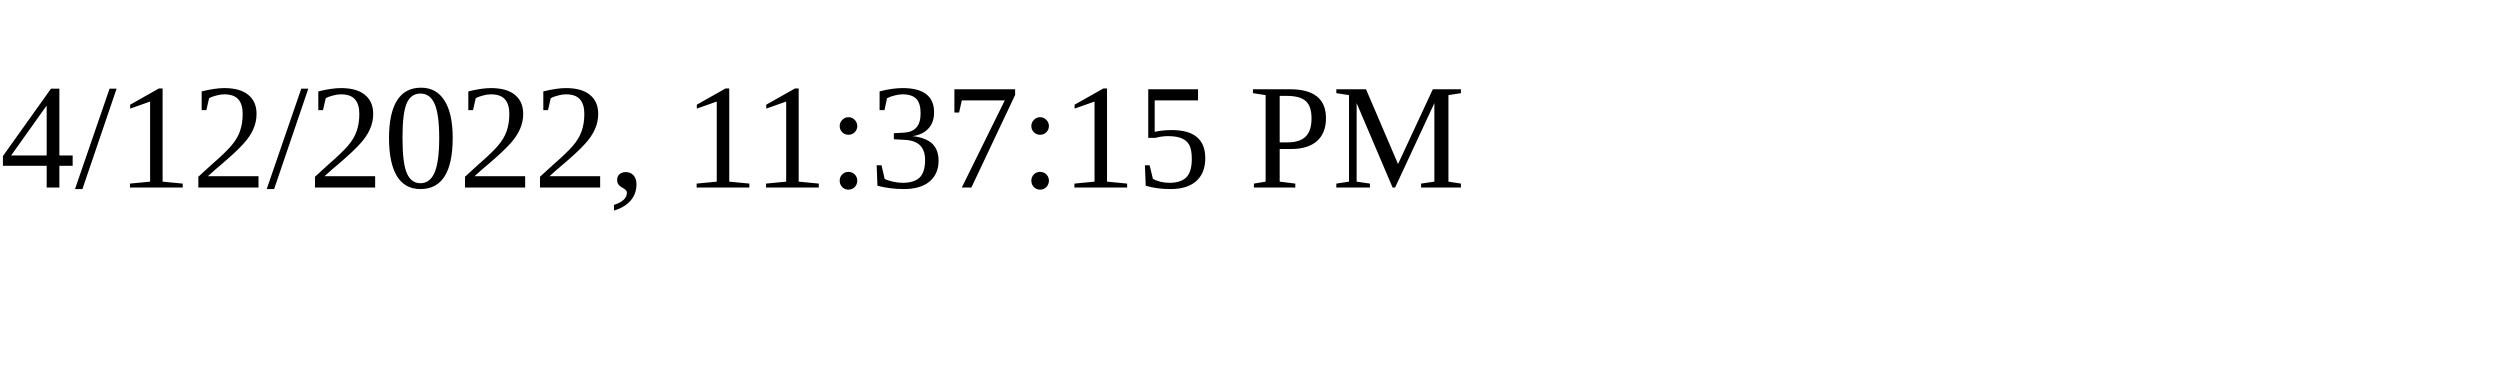
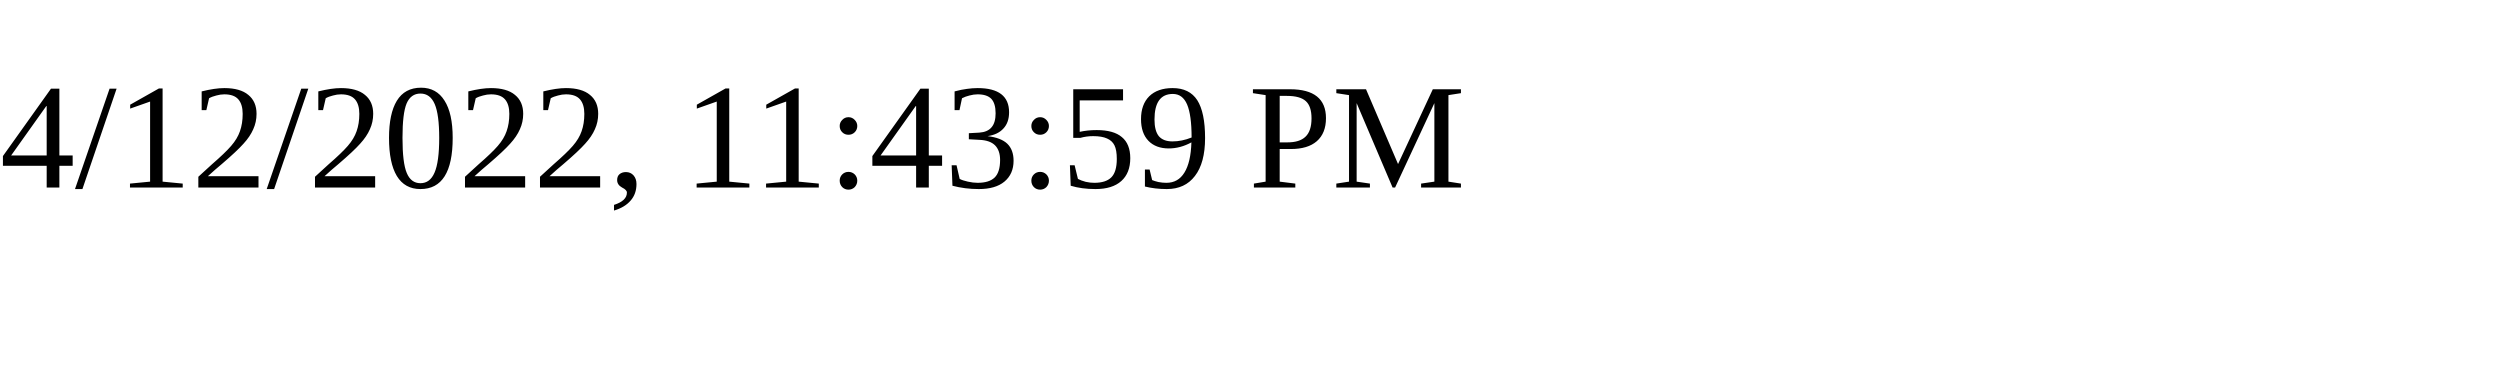
<svg xmlns="http://www.w3.org/2000/svg" height="30" width="200">
-   <text x="0" y="15">4/12/2022, 11:37:15 PM</text>
+   <text x="0" y="15">4/12/2022, 11:43:59 PM</text>
</svg>
